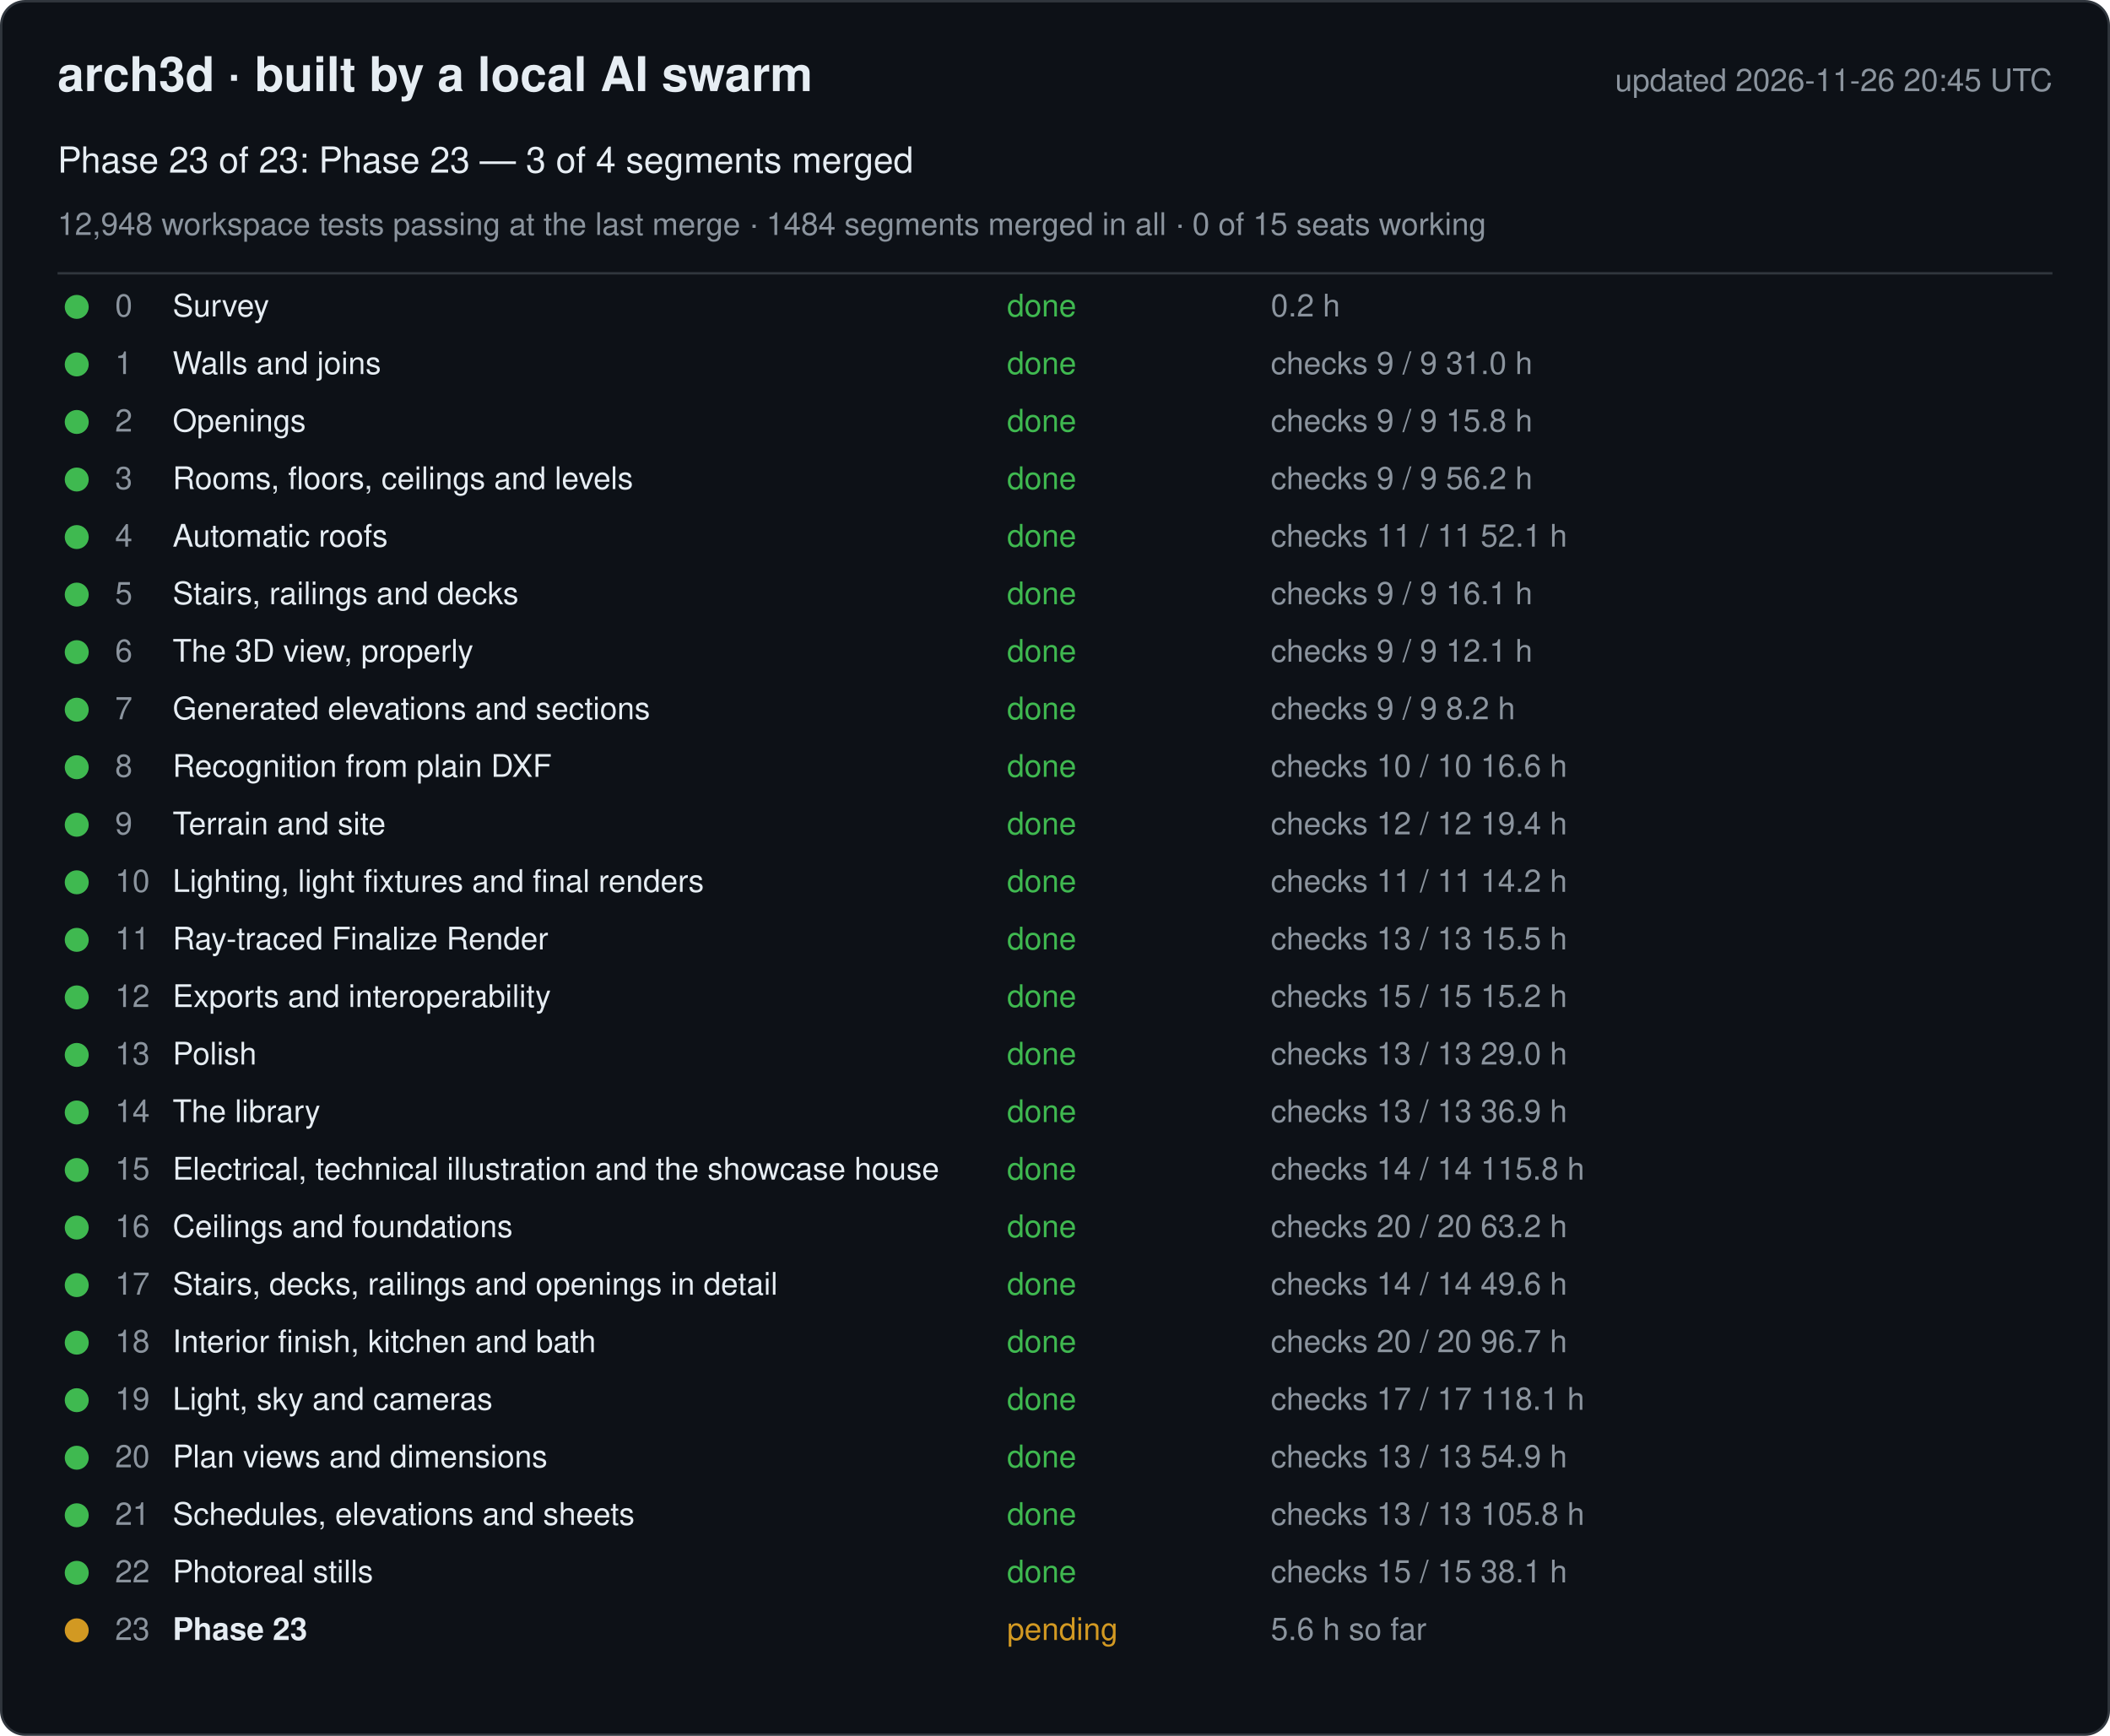
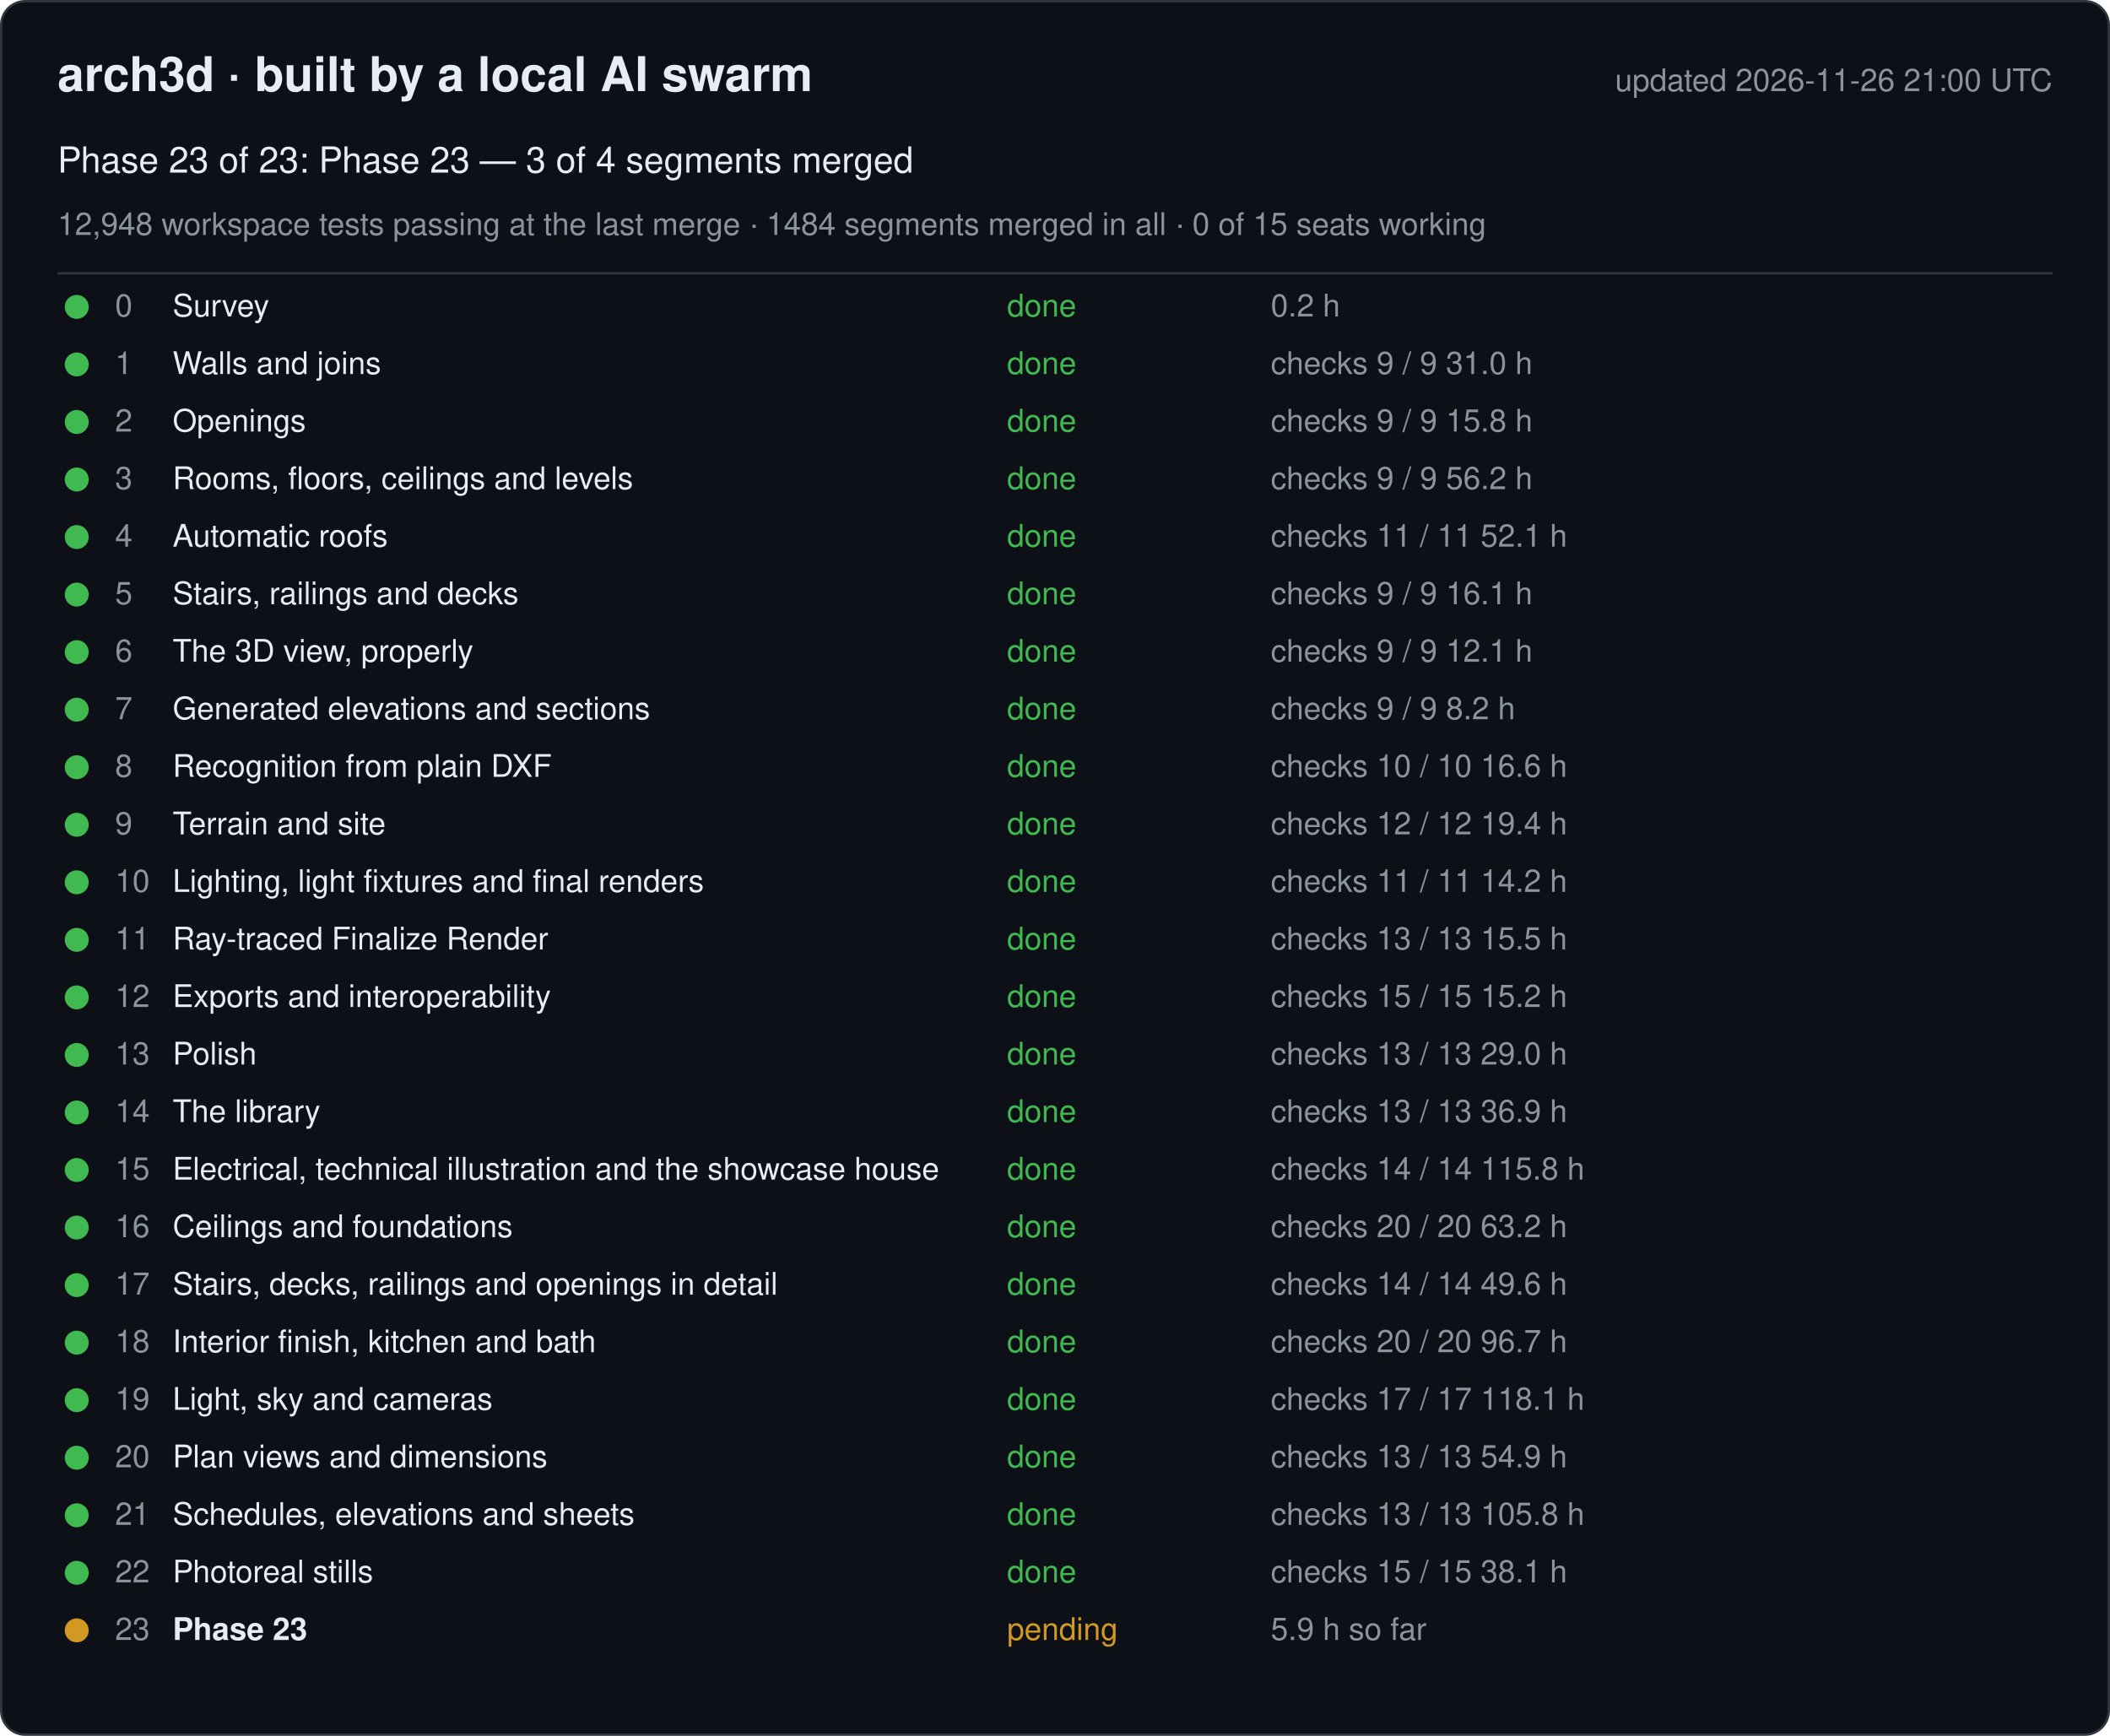
<svg xmlns="http://www.w3.org/2000/svg" width="880" height="724" viewBox="0 0 880 724" font-family="-apple-system, Segoe UI, Helvetica, Arial, sans-serif">
  <rect x="0.5" y="0.5" width="879" height="723" rx="10" fill="#0d1117" stroke="#30363d" />
  <text x="24" y="38" font-size="20" font-weight="600" fill="#e6edf3">arch3d · built by a local AI swarm</text>
-   <text x="856" y="38" font-size="13" fill="#8b949e" text-anchor="end">updated 2026-11-26 20:45 UTC</text>
+   <text x="856" y="38" font-size="13" fill="#8b949e" text-anchor="end">updated 2026-11-26 21:00 UTC</text>
  <text x="24" y="72" font-size="15" fill="#e6edf3">Phase 23 of 23: Phase 23 — 3 of 4 segments merged</text>
  <text x="24" y="98" font-size="13" fill="#8b949e">12,948 workspace tests passing at the last merge · 1484 segments merged in all · 0 of 15 seats working</text>
  <line x1="24" y1="114" x2="856" y2="114" stroke="#30363d" />
  <g data-phase="0">
    <circle cx="32" cy="128" r="5" fill="#3fb950" />
    <text x="48" y="132" font-size="13" fill="#8b949e">0</text>
    <text x="72" y="132" font-size="13" fill="#e6edf3">Survey</text>
    <text x="420" y="132" font-size="13" fill="#3fb950">done</text>
    <text x="530" y="132" font-size="13" fill="#8b949e">0.2 h</text>
  </g>
  <g data-phase="1">
    <circle cx="32" cy="152" r="5" fill="#3fb950" />
    <text x="48" y="156" font-size="13" fill="#8b949e">1</text>
    <text x="72" y="156" font-size="13" fill="#e6edf3">Walls and joins</text>
    <text x="420" y="156" font-size="13" fill="#3fb950">done</text>
    <text x="530" y="156" font-size="13" fill="#8b949e">checks 9 / 9   31.0 h</text>
  </g>
  <g data-phase="2">
    <circle cx="32" cy="176" r="5" fill="#3fb950" />
    <text x="48" y="180" font-size="13" fill="#8b949e">2</text>
    <text x="72" y="180" font-size="13" fill="#e6edf3">Openings</text>
    <text x="420" y="180" font-size="13" fill="#3fb950">done</text>
    <text x="530" y="180" font-size="13" fill="#8b949e">checks 9 / 9   15.8 h</text>
  </g>
  <g data-phase="3">
    <circle cx="32" cy="200" r="5" fill="#3fb950" />
    <text x="48" y="204" font-size="13" fill="#8b949e">3</text>
    <text x="72" y="204" font-size="13" fill="#e6edf3">Rooms, floors, ceilings and levels</text>
    <text x="420" y="204" font-size="13" fill="#3fb950">done</text>
    <text x="530" y="204" font-size="13" fill="#8b949e">checks 9 / 9   56.2 h</text>
  </g>
  <g data-phase="4">
    <circle cx="32" cy="224" r="5" fill="#3fb950" />
    <text x="48" y="228" font-size="13" fill="#8b949e">4</text>
    <text x="72" y="228" font-size="13" fill="#e6edf3">Automatic roofs</text>
    <text x="420" y="228" font-size="13" fill="#3fb950">done</text>
    <text x="530" y="228" font-size="13" fill="#8b949e">checks 11 / 11   52.1 h</text>
  </g>
  <g data-phase="5">
    <circle cx="32" cy="248" r="5" fill="#3fb950" />
    <text x="48" y="252" font-size="13" fill="#8b949e">5</text>
    <text x="72" y="252" font-size="13" fill="#e6edf3">Stairs, railings and decks</text>
    <text x="420" y="252" font-size="13" fill="#3fb950">done</text>
    <text x="530" y="252" font-size="13" fill="#8b949e">checks 9 / 9   16.1 h</text>
  </g>
  <g data-phase="6">
    <circle cx="32" cy="272" r="5" fill="#3fb950" />
    <text x="48" y="276" font-size="13" fill="#8b949e">6</text>
    <text x="72" y="276" font-size="13" fill="#e6edf3">The 3D view, properly</text>
    <text x="420" y="276" font-size="13" fill="#3fb950">done</text>
    <text x="530" y="276" font-size="13" fill="#8b949e">checks 9 / 9   12.1 h</text>
  </g>
  <g data-phase="7">
    <circle cx="32" cy="296" r="5" fill="#3fb950" />
    <text x="48" y="300" font-size="13" fill="#8b949e">7</text>
    <text x="72" y="300" font-size="13" fill="#e6edf3">Generated elevations and sections</text>
    <text x="420" y="300" font-size="13" fill="#3fb950">done</text>
    <text x="530" y="300" font-size="13" fill="#8b949e">checks 9 / 9   8.2 h</text>
  </g>
  <g data-phase="8">
    <circle cx="32" cy="320" r="5" fill="#3fb950" />
    <text x="48" y="324" font-size="13" fill="#8b949e">8</text>
    <text x="72" y="324" font-size="13" fill="#e6edf3">Recognition from plain DXF</text>
    <text x="420" y="324" font-size="13" fill="#3fb950">done</text>
    <text x="530" y="324" font-size="13" fill="#8b949e">checks 10 / 10   16.6 h</text>
  </g>
  <g data-phase="9">
    <circle cx="32" cy="344" r="5" fill="#3fb950" />
    <text x="48" y="348" font-size="13" fill="#8b949e">9</text>
    <text x="72" y="348" font-size="13" fill="#e6edf3">Terrain and site</text>
    <text x="420" y="348" font-size="13" fill="#3fb950">done</text>
    <text x="530" y="348" font-size="13" fill="#8b949e">checks 12 / 12   19.4 h</text>
  </g>
  <g data-phase="10">
    <circle cx="32" cy="368" r="5" fill="#3fb950" />
    <text x="48" y="372" font-size="13" fill="#8b949e">10</text>
    <text x="72" y="372" font-size="13" fill="#e6edf3">Lighting, light fixtures and final renders</text>
    <text x="420" y="372" font-size="13" fill="#3fb950">done</text>
    <text x="530" y="372" font-size="13" fill="#8b949e">checks 11 / 11   14.2 h</text>
  </g>
  <g data-phase="11">
    <circle cx="32" cy="392" r="5" fill="#3fb950" />
    <text x="48" y="396" font-size="13" fill="#8b949e">11</text>
    <text x="72" y="396" font-size="13" fill="#e6edf3">Ray-traced Finalize Render</text>
    <text x="420" y="396" font-size="13" fill="#3fb950">done</text>
    <text x="530" y="396" font-size="13" fill="#8b949e">checks 13 / 13   15.5 h</text>
  </g>
  <g data-phase="12">
    <circle cx="32" cy="416" r="5" fill="#3fb950" />
    <text x="48" y="420" font-size="13" fill="#8b949e">12</text>
    <text x="72" y="420" font-size="13" fill="#e6edf3">Exports and interoperability</text>
    <text x="420" y="420" font-size="13" fill="#3fb950">done</text>
    <text x="530" y="420" font-size="13" fill="#8b949e">checks 15 / 15   15.2 h</text>
  </g>
  <g data-phase="13">
    <circle cx="32" cy="440" r="5" fill="#3fb950" />
    <text x="48" y="444" font-size="13" fill="#8b949e">13</text>
    <text x="72" y="444" font-size="13" fill="#e6edf3">Polish</text>
    <text x="420" y="444" font-size="13" fill="#3fb950">done</text>
    <text x="530" y="444" font-size="13" fill="#8b949e">checks 13 / 13   29.0 h</text>
  </g>
  <g data-phase="14">
    <circle cx="32" cy="464" r="5" fill="#3fb950" />
    <text x="48" y="468" font-size="13" fill="#8b949e">14</text>
    <text x="72" y="468" font-size="13" fill="#e6edf3">The library</text>
    <text x="420" y="468" font-size="13" fill="#3fb950">done</text>
    <text x="530" y="468" font-size="13" fill="#8b949e">checks 13 / 13   36.9 h</text>
  </g>
  <g data-phase="15">
    <circle cx="32" cy="488" r="5" fill="#3fb950" />
    <text x="48" y="492" font-size="13" fill="#8b949e">15</text>
    <text x="72" y="492" font-size="13" fill="#e6edf3">Electrical, technical illustration and the showcase house</text>
    <text x="420" y="492" font-size="13" fill="#3fb950">done</text>
    <text x="530" y="492" font-size="13" fill="#8b949e">checks 14 / 14   115.8 h</text>
  </g>
  <g data-phase="16">
    <circle cx="32" cy="512" r="5" fill="#3fb950" />
    <text x="48" y="516" font-size="13" fill="#8b949e">16</text>
    <text x="72" y="516" font-size="13" fill="#e6edf3">Ceilings and foundations</text>
    <text x="420" y="516" font-size="13" fill="#3fb950">done</text>
    <text x="530" y="516" font-size="13" fill="#8b949e">checks 20 / 20   63.2 h</text>
  </g>
  <g data-phase="17">
    <circle cx="32" cy="536" r="5" fill="#3fb950" />
    <text x="48" y="540" font-size="13" fill="#8b949e">17</text>
    <text x="72" y="540" font-size="13" fill="#e6edf3">Stairs, decks, railings and openings in detail</text>
    <text x="420" y="540" font-size="13" fill="#3fb950">done</text>
    <text x="530" y="540" font-size="13" fill="#8b949e">checks 14 / 14   49.6 h</text>
  </g>
  <g data-phase="18">
    <circle cx="32" cy="560" r="5" fill="#3fb950" />
    <text x="48" y="564" font-size="13" fill="#8b949e">18</text>
    <text x="72" y="564" font-size="13" fill="#e6edf3">Interior finish, kitchen and bath</text>
    <text x="420" y="564" font-size="13" fill="#3fb950">done</text>
    <text x="530" y="564" font-size="13" fill="#8b949e">checks 20 / 20   96.7 h</text>
  </g>
  <g data-phase="19">
    <circle cx="32" cy="584" r="5" fill="#3fb950" />
    <text x="48" y="588" font-size="13" fill="#8b949e">19</text>
    <text x="72" y="588" font-size="13" fill="#e6edf3">Light, sky and cameras</text>
    <text x="420" y="588" font-size="13" fill="#3fb950">done</text>
    <text x="530" y="588" font-size="13" fill="#8b949e">checks 17 / 17   118.1 h</text>
  </g>
  <g data-phase="20">
    <circle cx="32" cy="608" r="5" fill="#3fb950" />
    <text x="48" y="612" font-size="13" fill="#8b949e">20</text>
    <text x="72" y="612" font-size="13" fill="#e6edf3">Plan views and dimensions</text>
    <text x="420" y="612" font-size="13" fill="#3fb950">done</text>
    <text x="530" y="612" font-size="13" fill="#8b949e">checks 13 / 13   54.9 h</text>
  </g>
  <g data-phase="21">
    <circle cx="32" cy="632" r="5" fill="#3fb950" />
    <text x="48" y="636" font-size="13" fill="#8b949e">21</text>
    <text x="72" y="636" font-size="13" fill="#e6edf3">Schedules, elevations and sheets</text>
    <text x="420" y="636" font-size="13" fill="#3fb950">done</text>
    <text x="530" y="636" font-size="13" fill="#8b949e">checks 13 / 13   105.8 h</text>
  </g>
  <g data-phase="22">
    <circle cx="32" cy="656" r="5" fill="#3fb950" />
    <text x="48" y="660" font-size="13" fill="#8b949e">22</text>
    <text x="72" y="660" font-size="13" fill="#e6edf3">Photoreal stills</text>
    <text x="420" y="660" font-size="13" fill="#3fb950">done</text>
    <text x="530" y="660" font-size="13" fill="#8b949e">checks 15 / 15   38.1 h</text>
  </g>
  <g data-phase="23">
    <circle cx="32" cy="680" r="5" fill="#d29922" />
    <text x="48" y="684" font-size="13" fill="#8b949e">23</text>
    <text x="72" y="684" font-size="13" fill="#e6edf3" font-weight="600">Phase 23</text>
    <text x="420" y="684" font-size="13" fill="#d29922">pending</text>
-     <text x="530" y="684" font-size="13" fill="#8b949e">5.6 h so far</text>
+     <text x="530" y="684" font-size="13" fill="#8b949e">5.9 h so far</text>
  </g>
</svg>
